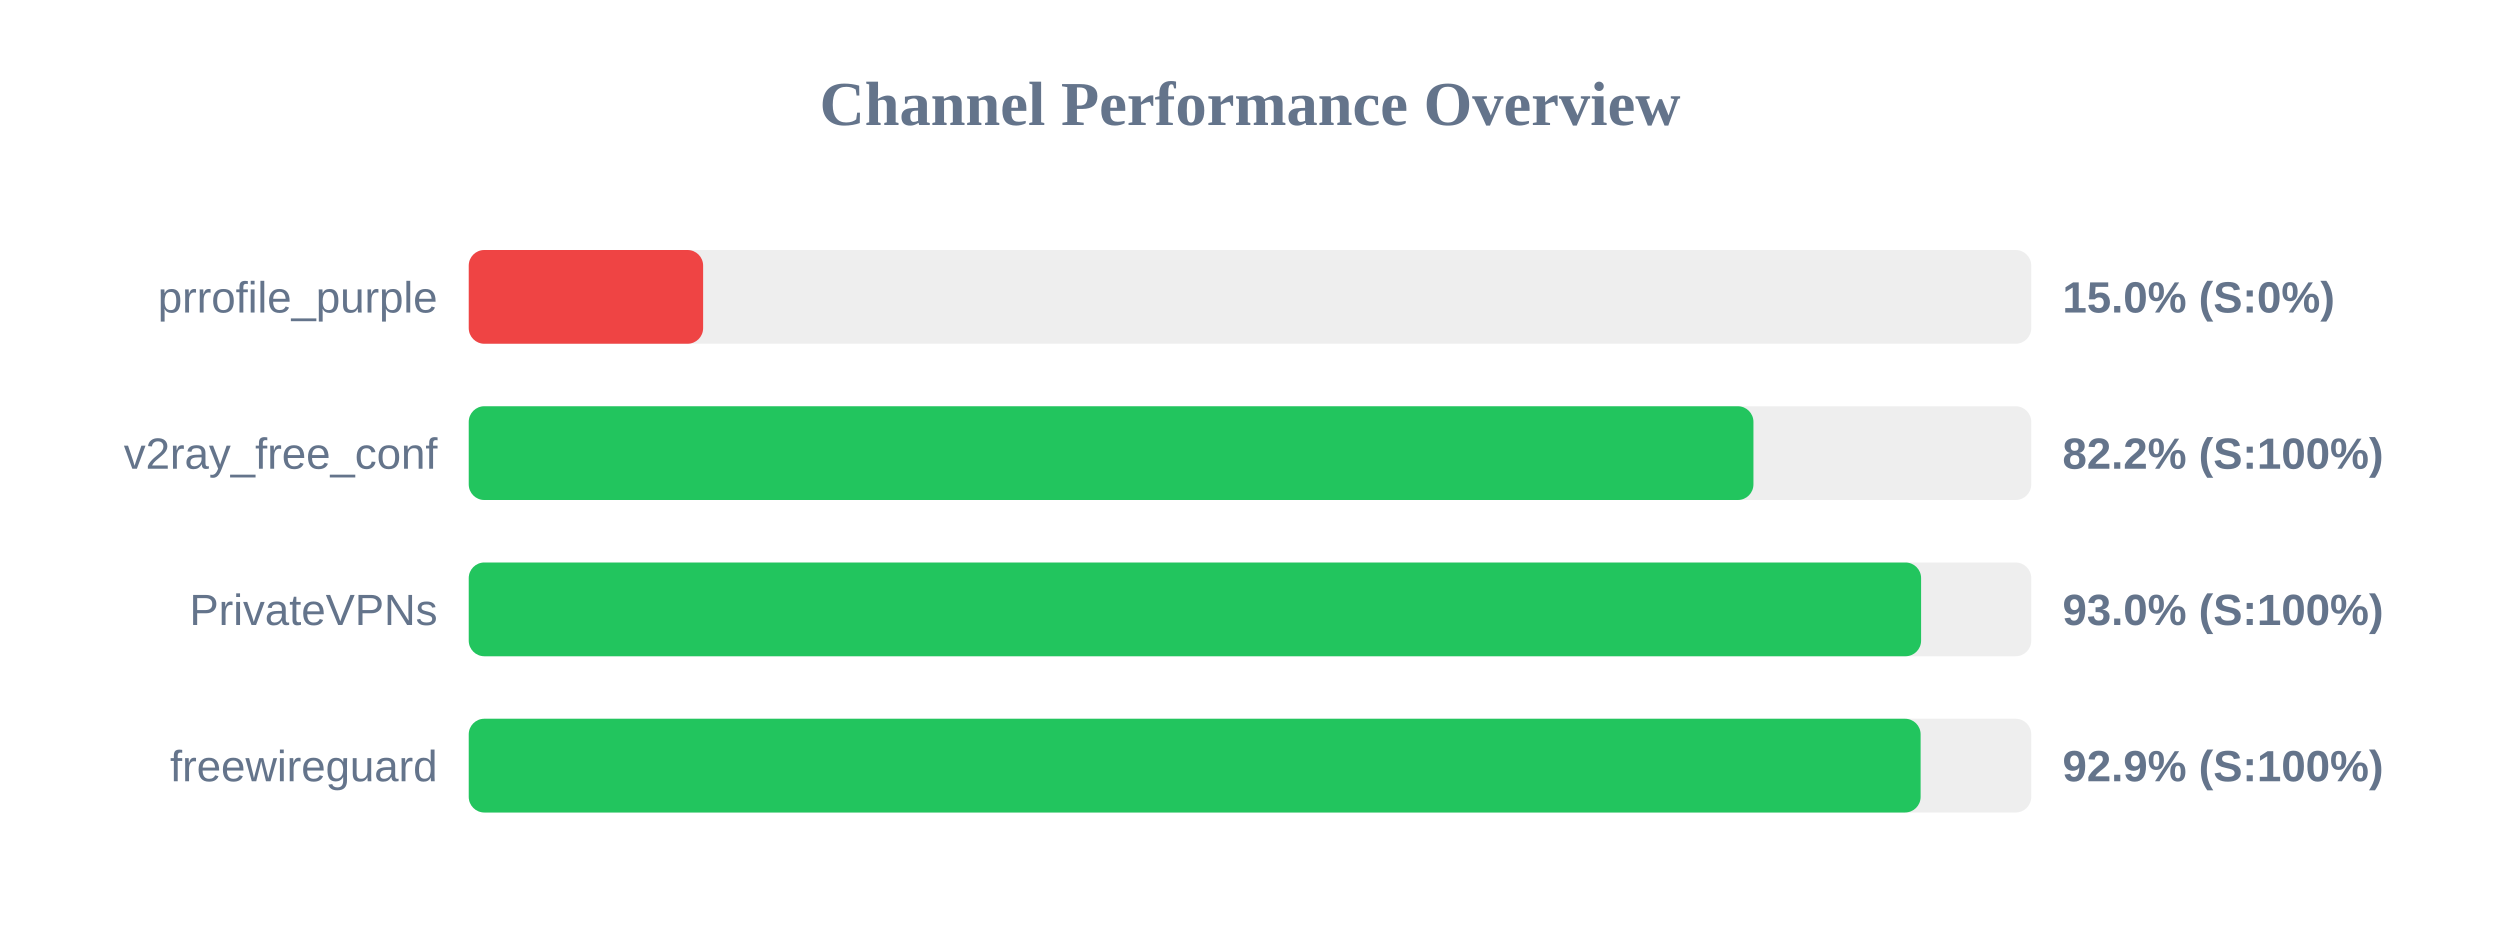
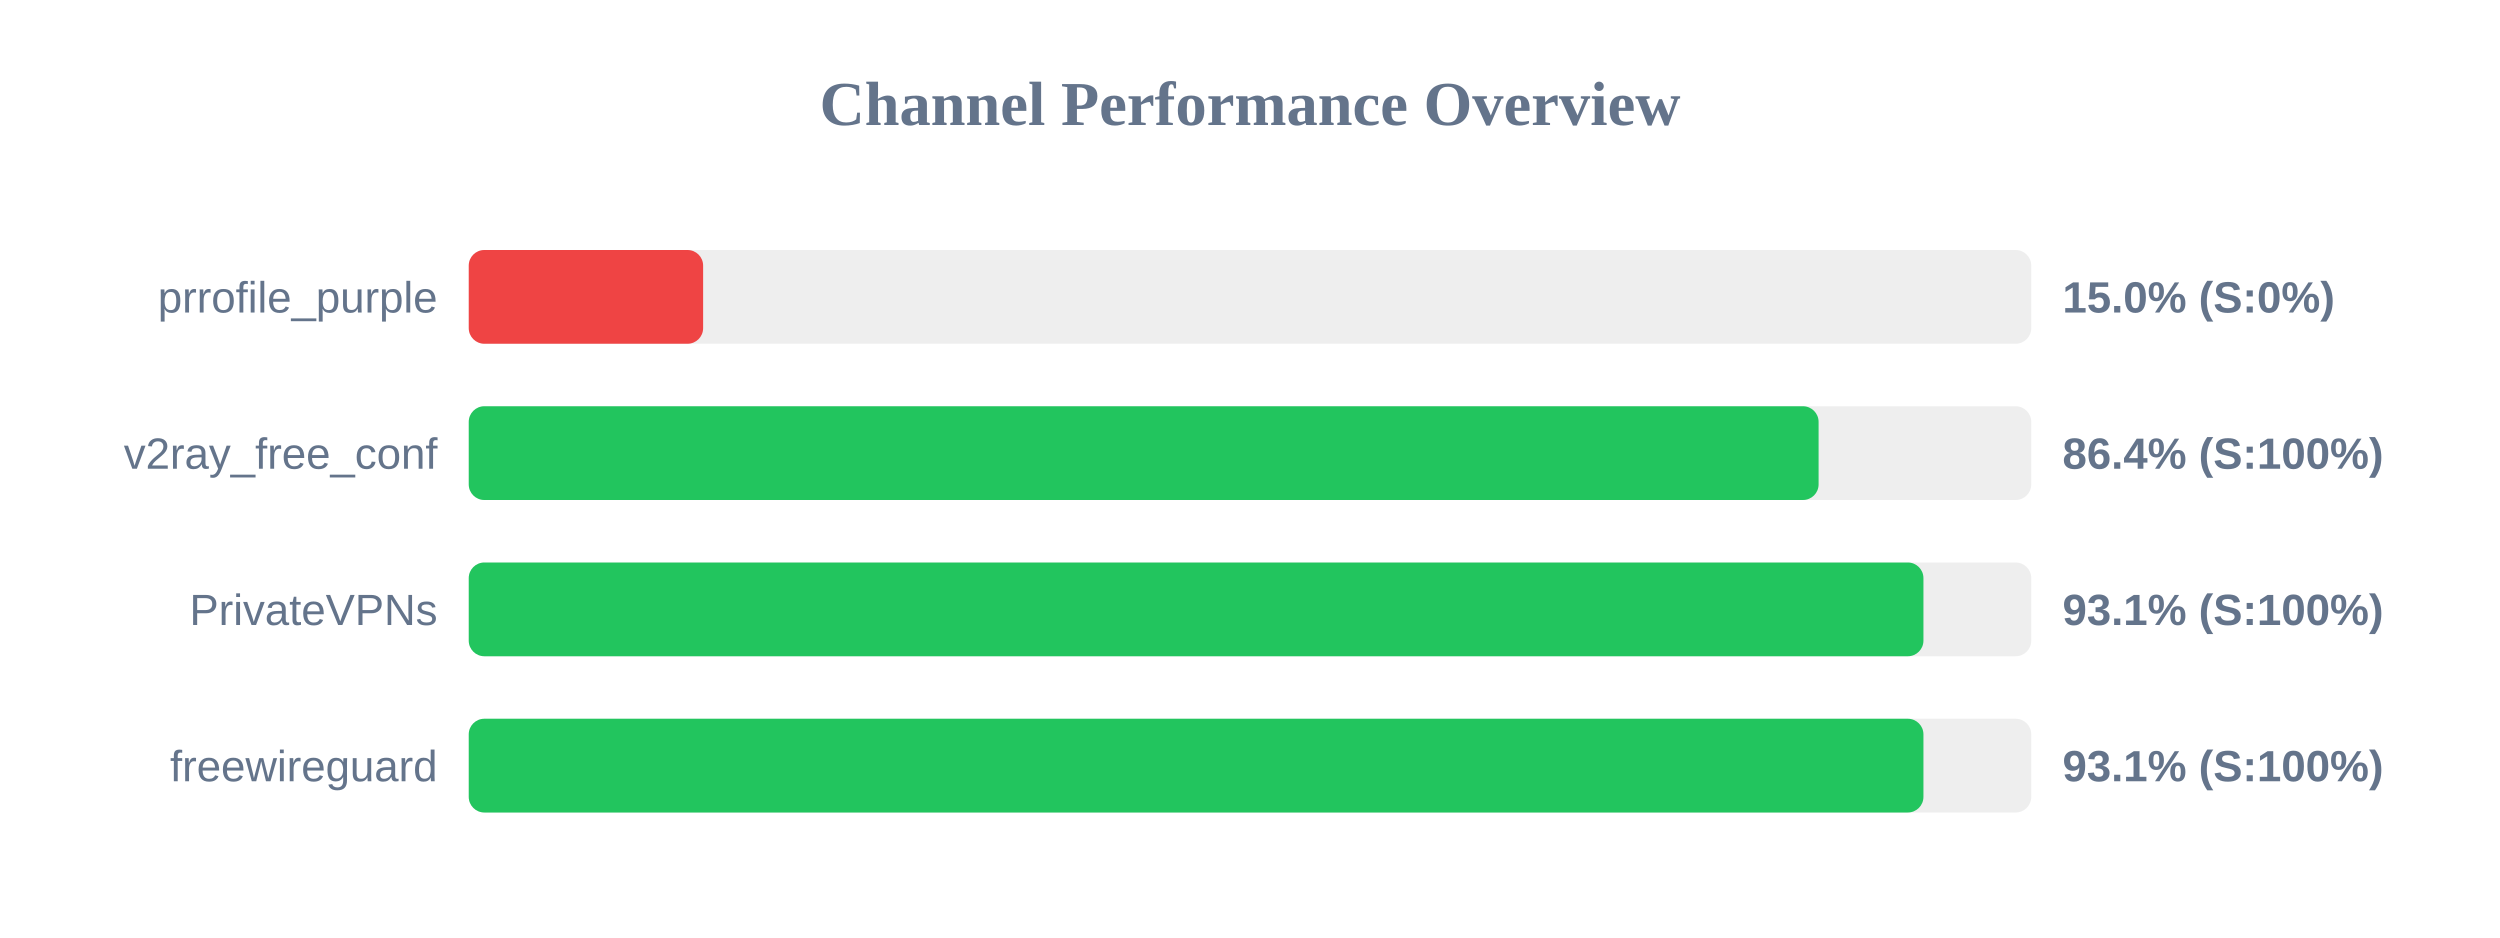
<svg xmlns="http://www.w3.org/2000/svg" width="800" height="300" version="1.1">
  <style>
        .row { font: 14px Arial; fill: #64748b; }
        .score { font: bold 14px Arial; fill: #64748b; }
    </style>
  <text x="400" y="40" text-anchor="middle" font-size="20px" font-weight="bold" fill="#64748b">Channel Performance Overview</text>
  <rect x="150" y="80" width="500" height="30" fill="#eee" rx="5" />
  <rect x="150" y="80" width="75.0" height="30" fill="#ef4444" rx="5" />
  <text x="140" y="100" text-anchor="end" class="row">prrofile_purple</text>
  <text x="660" y="100" text-anchor="start" class="score">15.0% (S:0%)</text>
  <rect x="150" y="130" width="500" height="30" fill="#eee" rx="5" />
-   <rect x="150" y="130" width="411.1" height="30" fill="#22c55e" rx="5" />
+   <rect x="150" y="130" width="431.95" height="30" fill="#22c55e" rx="5" />
  <text x="140" y="150" text-anchor="end" class="row">v2ray_free_conf</text>
-   <text x="660" y="150" text-anchor="start" class="score">82.2% (S:100%)</text>
+   <text x="660" y="150" text-anchor="start" class="score">86.4% (S:100%)</text>
  <rect x="150" y="180" width="500" height="30" fill="#eee" rx="5" />
-   <rect x="150" y="180" width="464.75" height="30" fill="#22c55e" rx="5" />
+   <rect x="150" y="180" width="465.5" height="30" fill="#22c55e" rx="5" />
  <text x="140" y="200" text-anchor="end" class="row">PrivateVPNs</text>
-   <text x="660" y="200" text-anchor="start" class="score">93.0% (S:100%)</text>
+   <text x="660" y="200" text-anchor="start" class="score">93.1% (S:100%)</text>
  <rect x="150" y="230" width="500" height="30" fill="#eee" rx="5" />
-   <rect x="150" y="230" width="464.6" height="30" fill="#22c55e" rx="5" />
+   <rect x="150" y="230" width="465.5" height="30" fill="#22c55e" rx="5" />
  <text x="140" y="250" text-anchor="end" class="row">freewireguard</text>
-   <text x="660" y="250" text-anchor="start" class="score">92.9% (S:100%)</text>
+   <text x="660" y="250" text-anchor="start" class="score">93.1% (S:100%)</text>
</svg>
